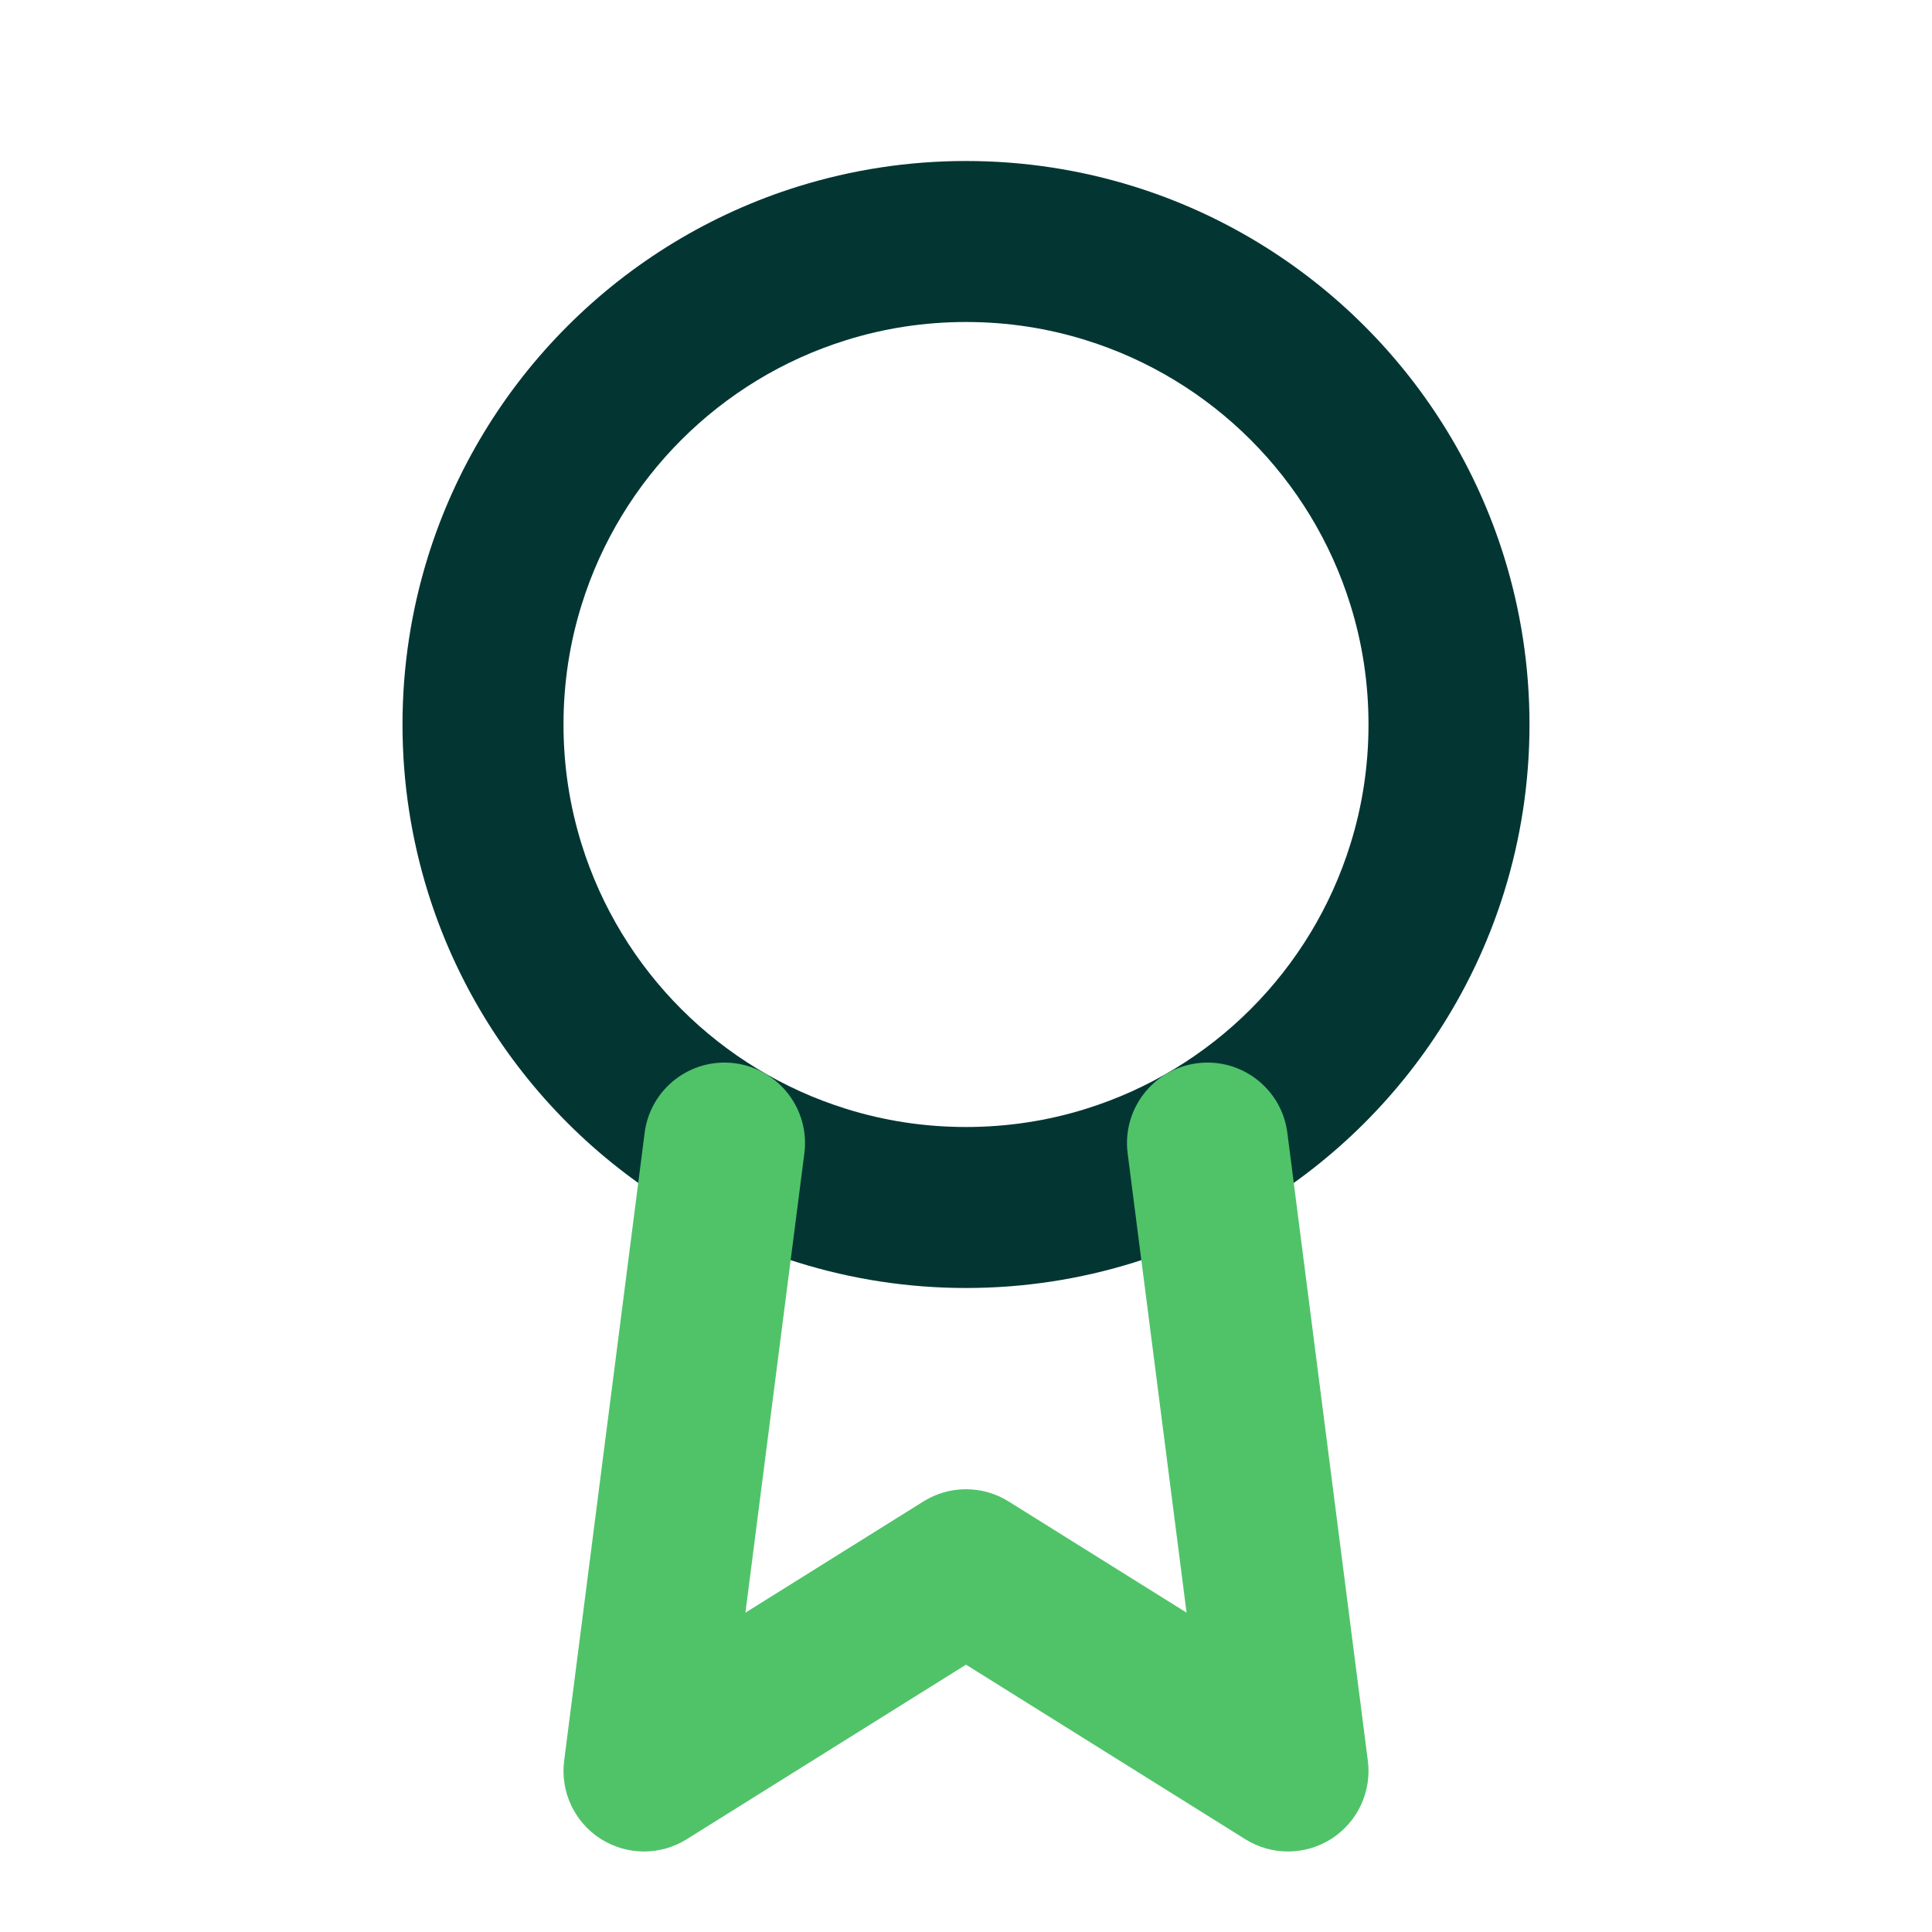
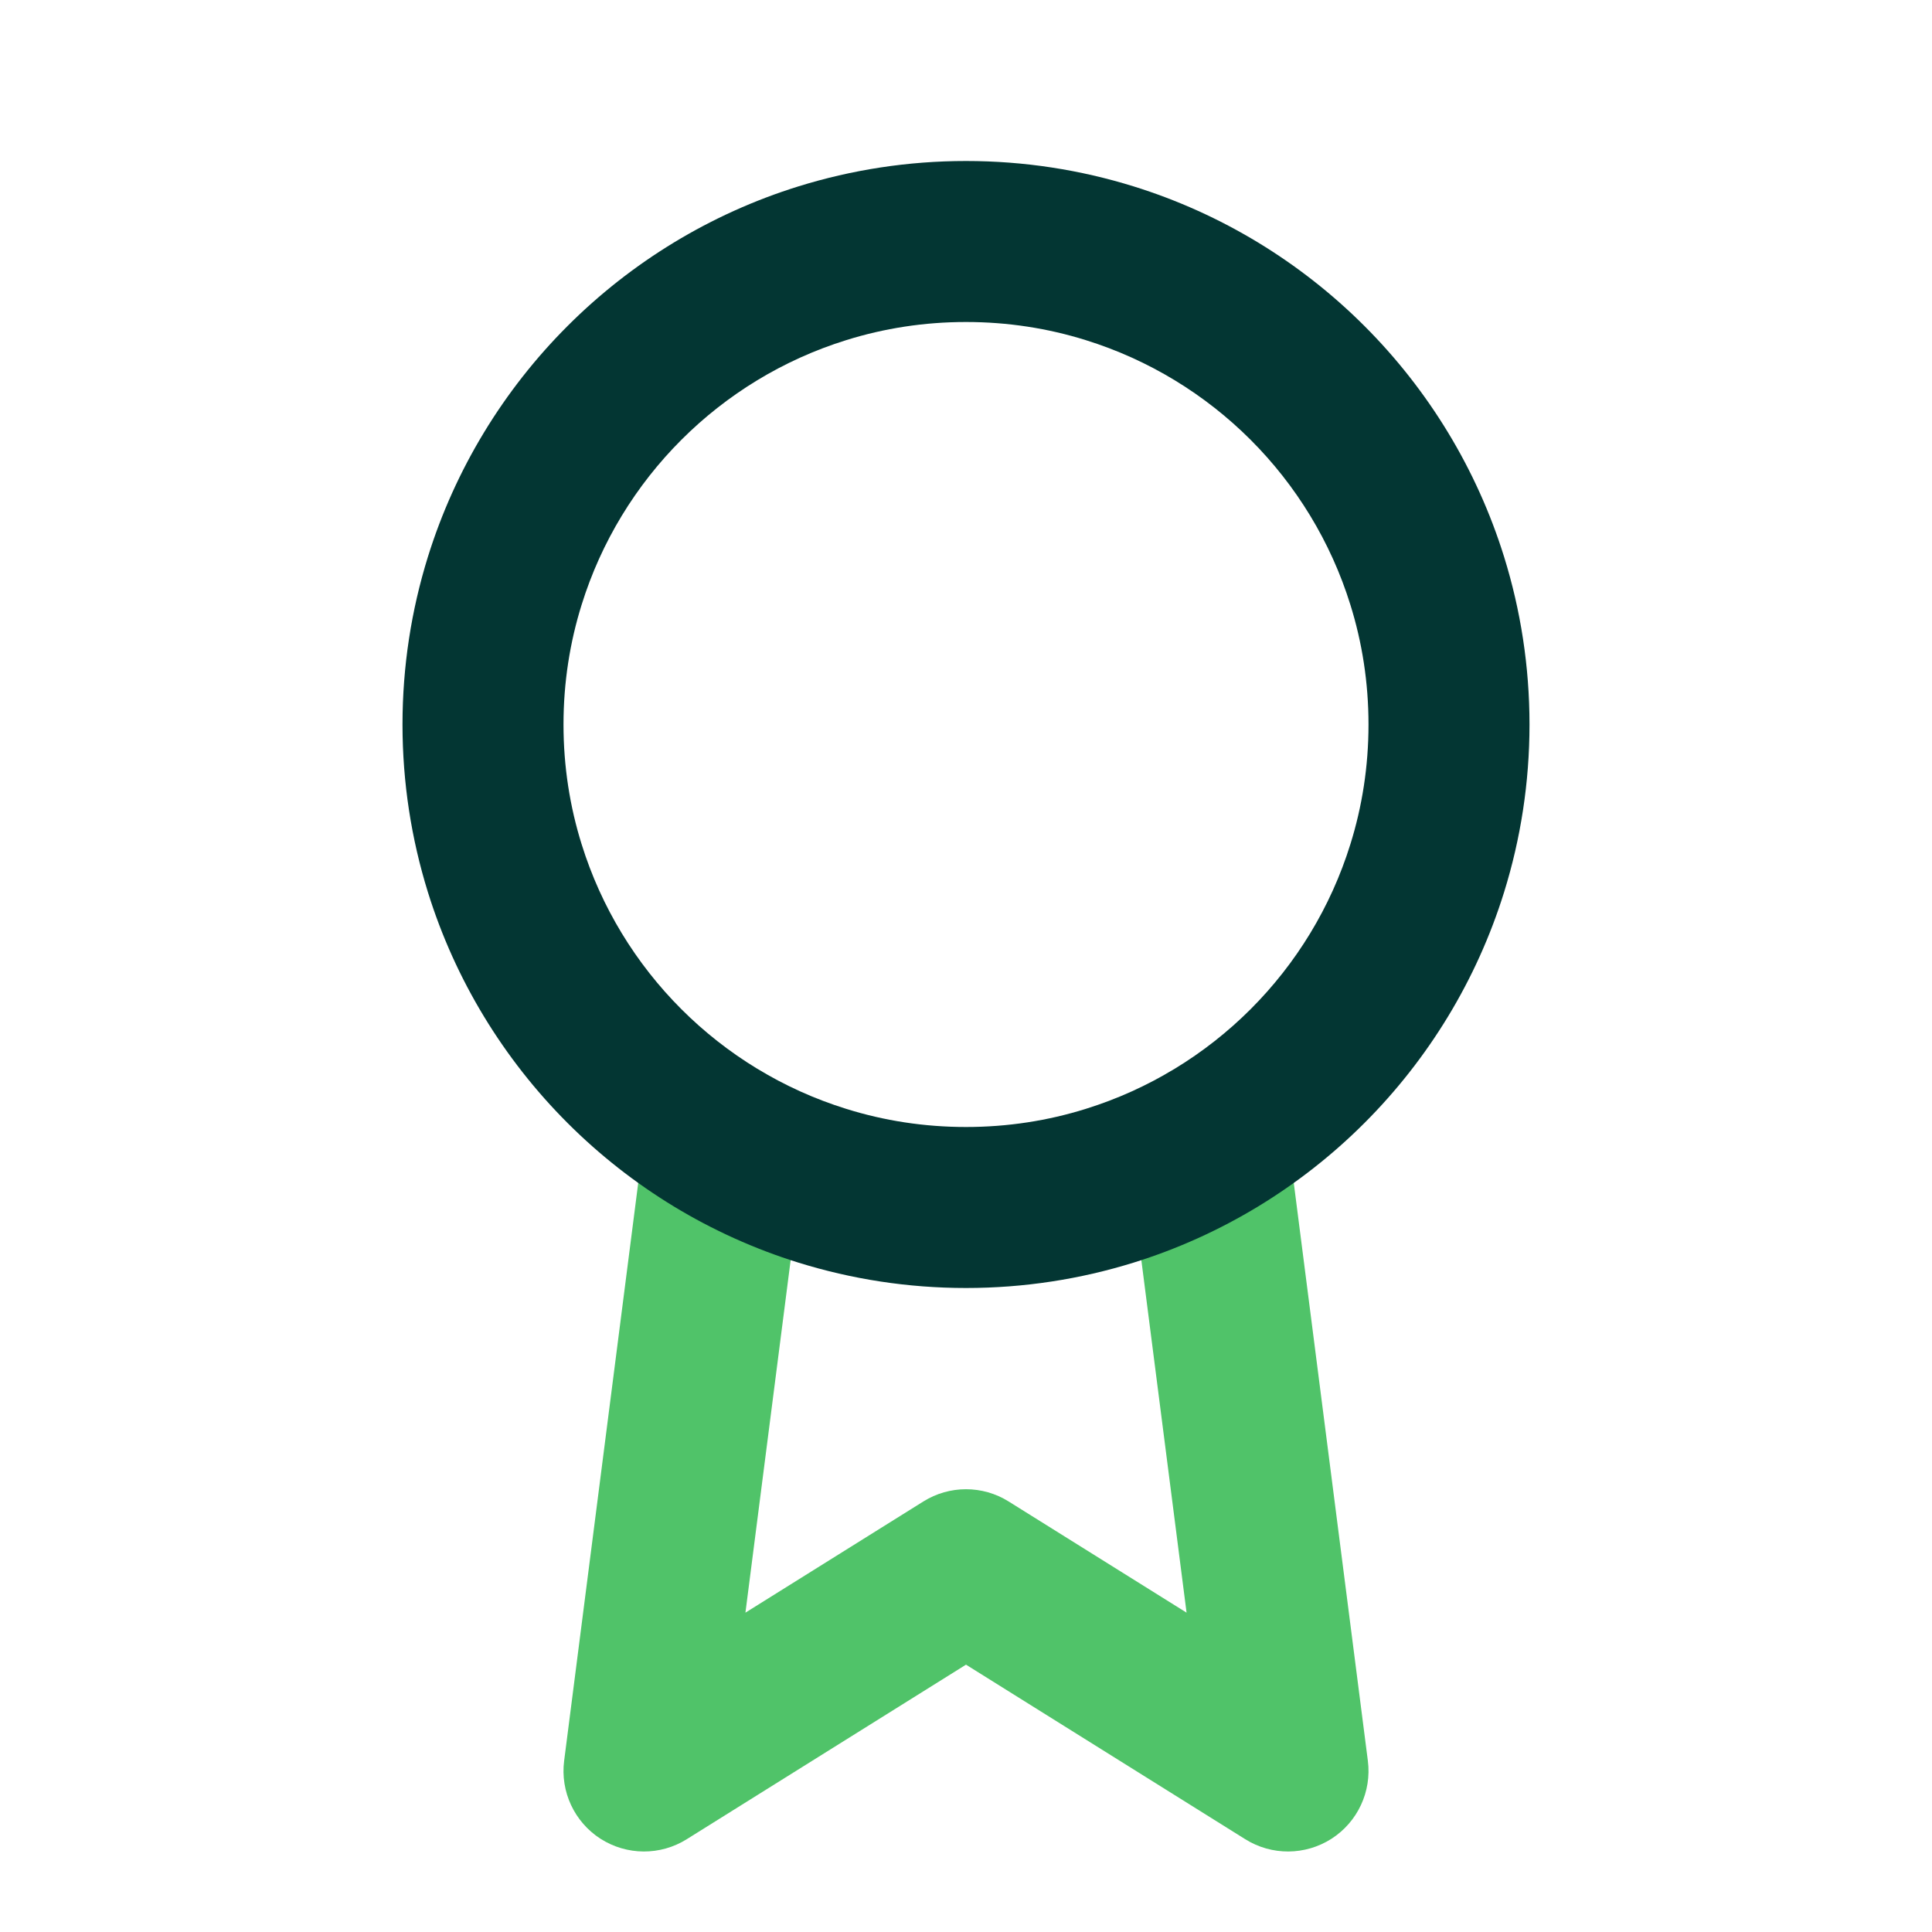
<svg xmlns="http://www.w3.org/2000/svg" viewBox="0 0 24 24">
  <defs>
    <style>.c1{fill:#50c369}.c2{fill:#033633}</style>
  </defs>
+   <path class="c1" d="M7.008 21.873L8.008 14.073C8.078 13.525 8.579 13.138 9.127 13.208C9.675 13.278 10.062 13.779 9.992 14.327L9.26 20.033L11.47 18.652C11.794 18.449 12.206 18.449 12.53 18.652L14.74 20.033L14.008 14.327C13.938 13.779 14.325 13.278 14.873 13.208C15.421 13.138 15.922 13.525 15.992 14.073L16.992 21.873C17.041 22.256 16.865 22.633 16.54 22.842C16.214 23.05 15.798 23.053 15.47 22.848L12 20.679L8.53 22.848C8.202 23.053 7.786 23.05 7.46 22.842C7.135 22.633 6.959 22.256 7.008 21.873Z" />
  <path class="c2" d="M5.315 11.081C5.11 10.421 5 9.722 5 9C5 8.278 5.11 7.579 5.315 6.919C5.655 5.825 6.257 4.843 7.05 4.05C7.843 3.257 8.825 2.655 9.919 2.315C10.579 2.11 11.278 2 12 2C12.722 2 13.421 2.11 14.081 2.315C15.175 2.655 16.157 3.257 16.95 4.05C17.743 4.843 18.345 5.825 18.685 6.919C18.89 7.579 19 8.278 19 9C19 9.722 18.89 10.421 18.685 11.081C18.345 12.175 17.743 13.157 16.95 13.95C16.157 14.743 15.175 15.345 14.081 15.685C13.421 15.89 12.722 16 12 16C11.278 16 10.579 15.89 9.919 15.685C8.825 15.345 7.843 14.743 7.05 13.95C6.257 13.157 5.655 12.175 5.315 11.081ZM7.225 7.513C7.079 7.98 7 8.479 7 9C7 9.521 7.079 10.02 7.225 10.487C7.469 11.272 7.9 11.972 8.464 12.536C9.028 13.1 9.728 13.531 10.513 13.775C10.98 13.921 11.479 14 12 14C12.521 14 13.02 13.921 13.487 13.775C14.272 13.531 14.972 13.1 15.536 12.536C16.1 11.972 16.531 11.272 16.775 10.487C16.921 10.02 17 9.521 17 9C17 8.479 16.921 7.98 16.775 7.513C16.531 6.728 16.1 6.028 15.536 5.464C14.972 4.9 14.272 4.469 13.487 4.225C13.02 4.079 12.521 4 12 4C11.479 4 10.98 4.079 10.513 4.225C9.728 4.469 9.028 4.9 8.464 5.464C7.9 6.028 7.469 6.728 7.225 7.513Z" />
-   <path class="c1" d="M7.008 21.873L8.008 14.073C8.078 13.525 8.579 13.138 9.127 13.208C9.675 13.278 10.062 13.779 9.992 14.327L9.26 20.033L11.47 18.652C11.794 18.449 12.206 18.449 12.53 18.652L14.74 20.033L14.008 14.327C13.938 13.779 14.325 13.278 14.873 13.208C15.421 13.138 15.922 13.525 15.992 14.073L16.992 21.873C17.041 22.256 16.865 22.633 16.54 22.842C16.214 23.05 15.798 23.053 15.47 22.848L12 20.679L8.53 22.848C8.202 23.053 7.786 23.05 7.46 22.842C7.135 22.633 6.959 22.256 7.008 21.873Z" />
</svg>
